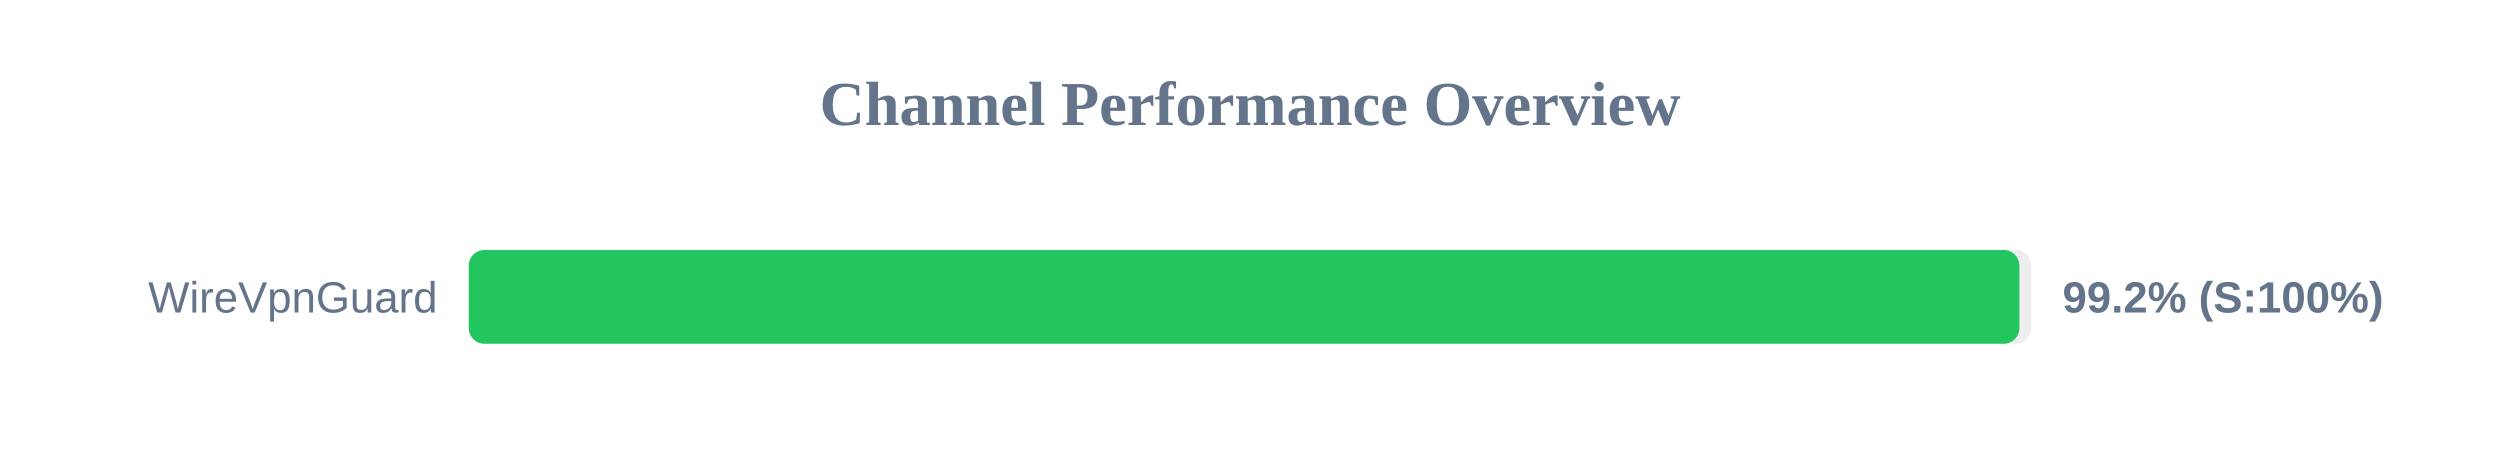
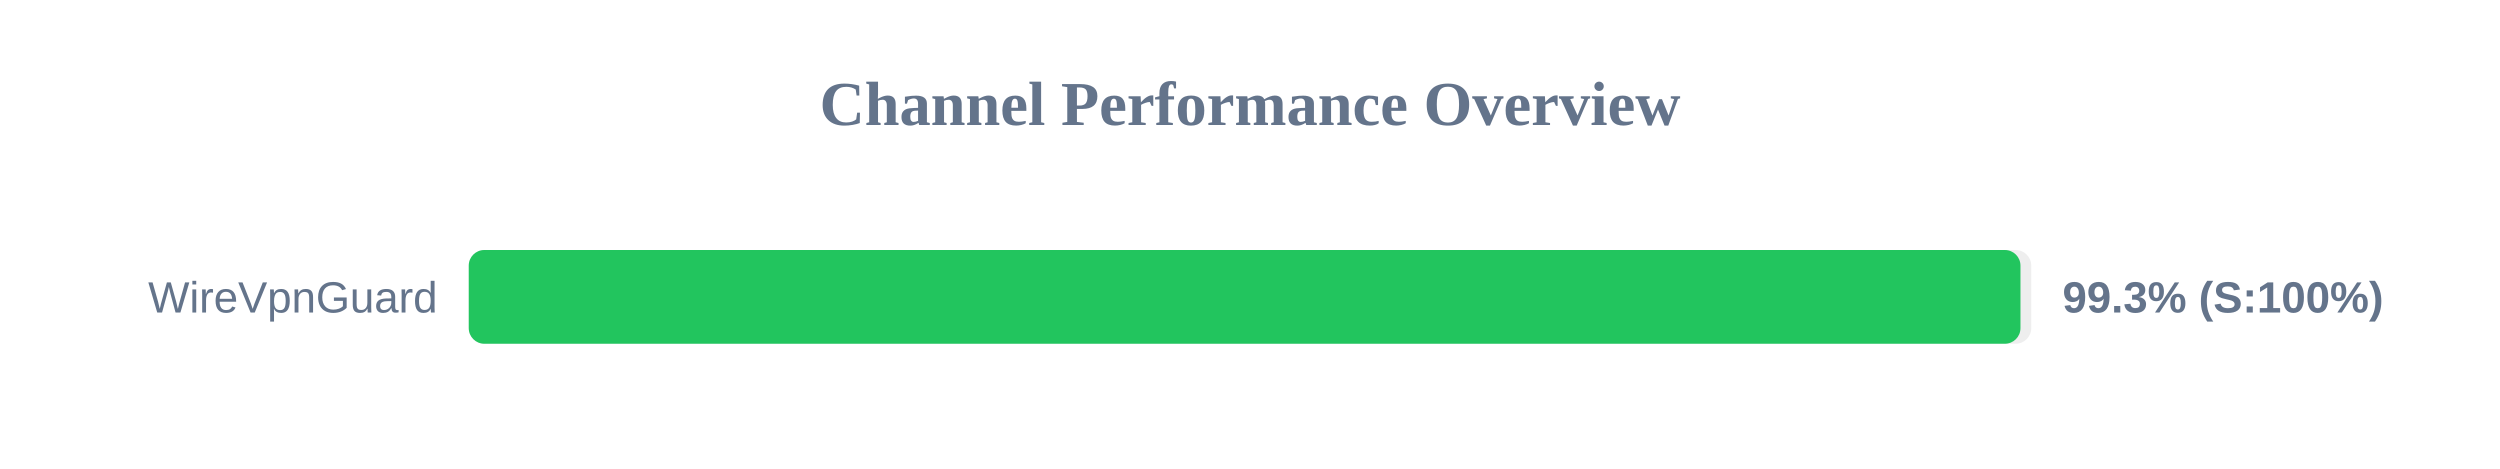
<svg xmlns="http://www.w3.org/2000/svg" width="800" height="150" version="1.1">
  <style>
        .row { font: 14px Arial; fill: #64748b; }
        .score { font: bold 14px Arial; fill: #64748b; }
    </style>
  <text x="400" y="40" text-anchor="middle" font-size="20px" font-weight="bold" fill="#64748b">Channel Performance Overview</text>
  <rect x="150" y="80" width="500" height="30" fill="#eee" rx="5" />
-   <rect x="150" y="80" width="496.2" height="30" fill="#22c55e" rx="5" />
+   <rect x="150" y="80" width="496.55" height="30" fill="#22c55e" rx="5" />
  <text x="140" y="100" text-anchor="end" class="row">WireVpnGuard</text>
-   <text x="660" y="100" text-anchor="start" class="score">99.2% (S:100%)</text>
+   <text x="660" y="100" text-anchor="start" class="score">99.3% (S:100%)</text>
</svg>
